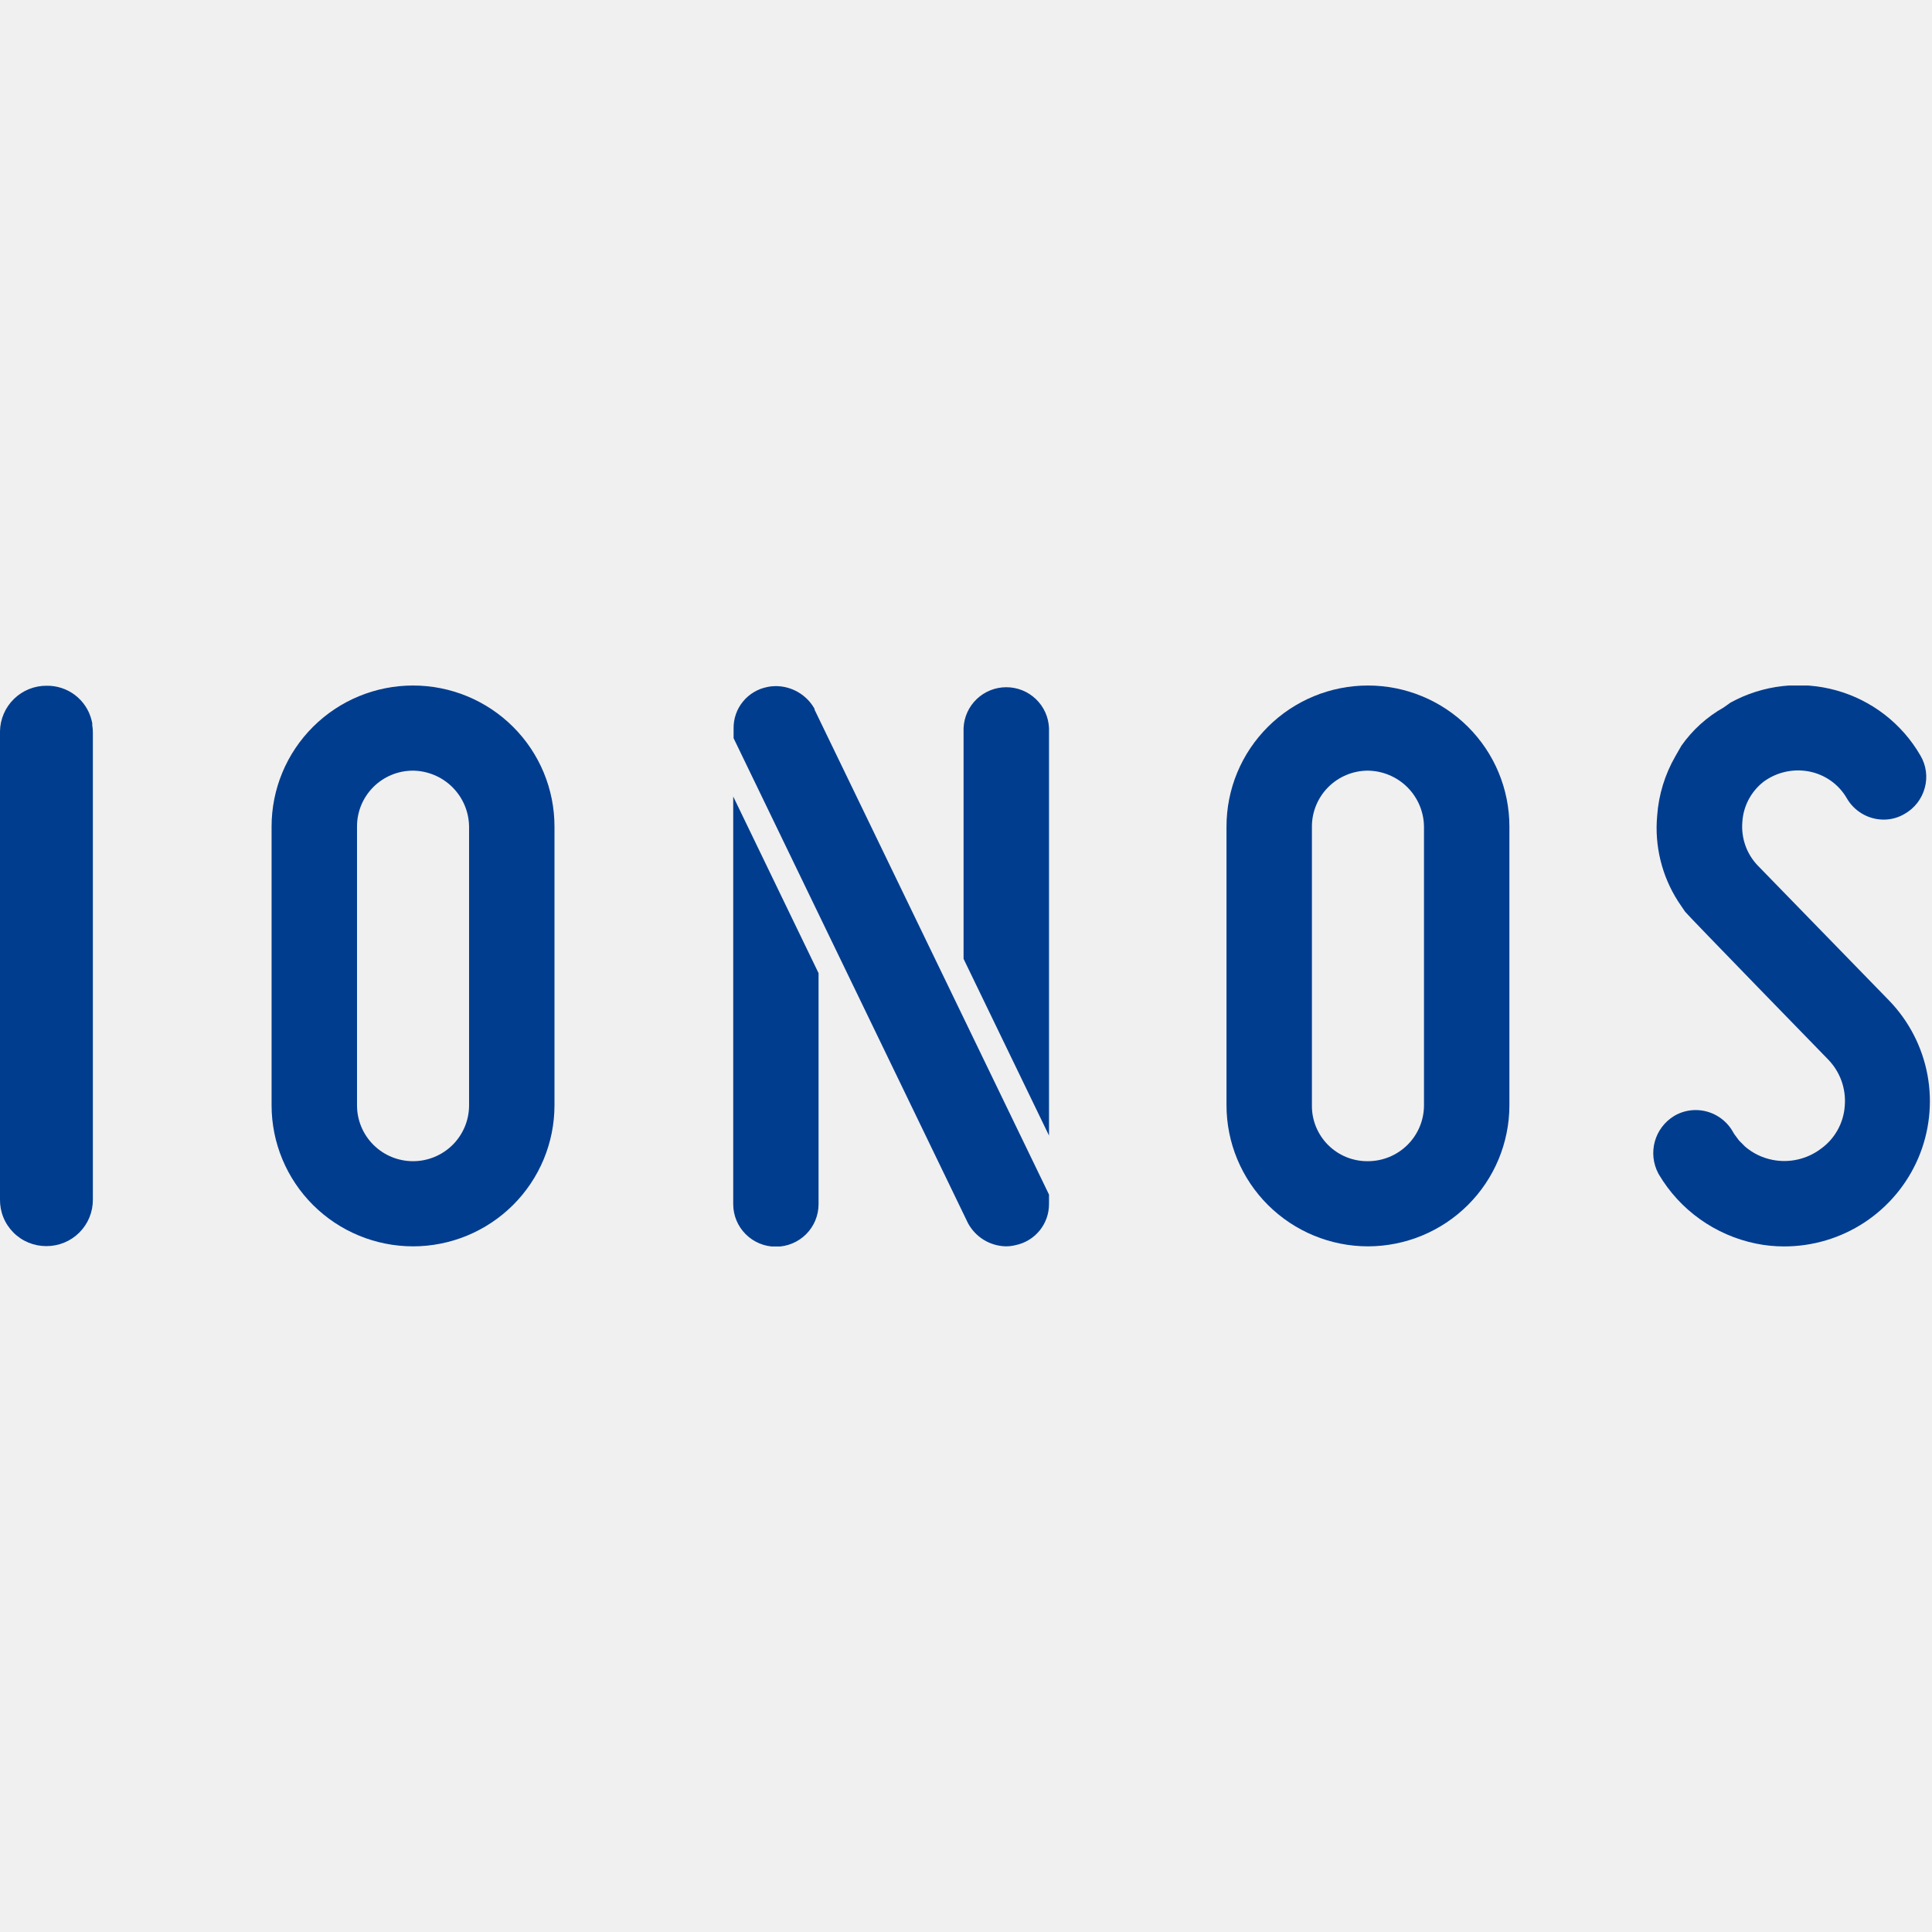
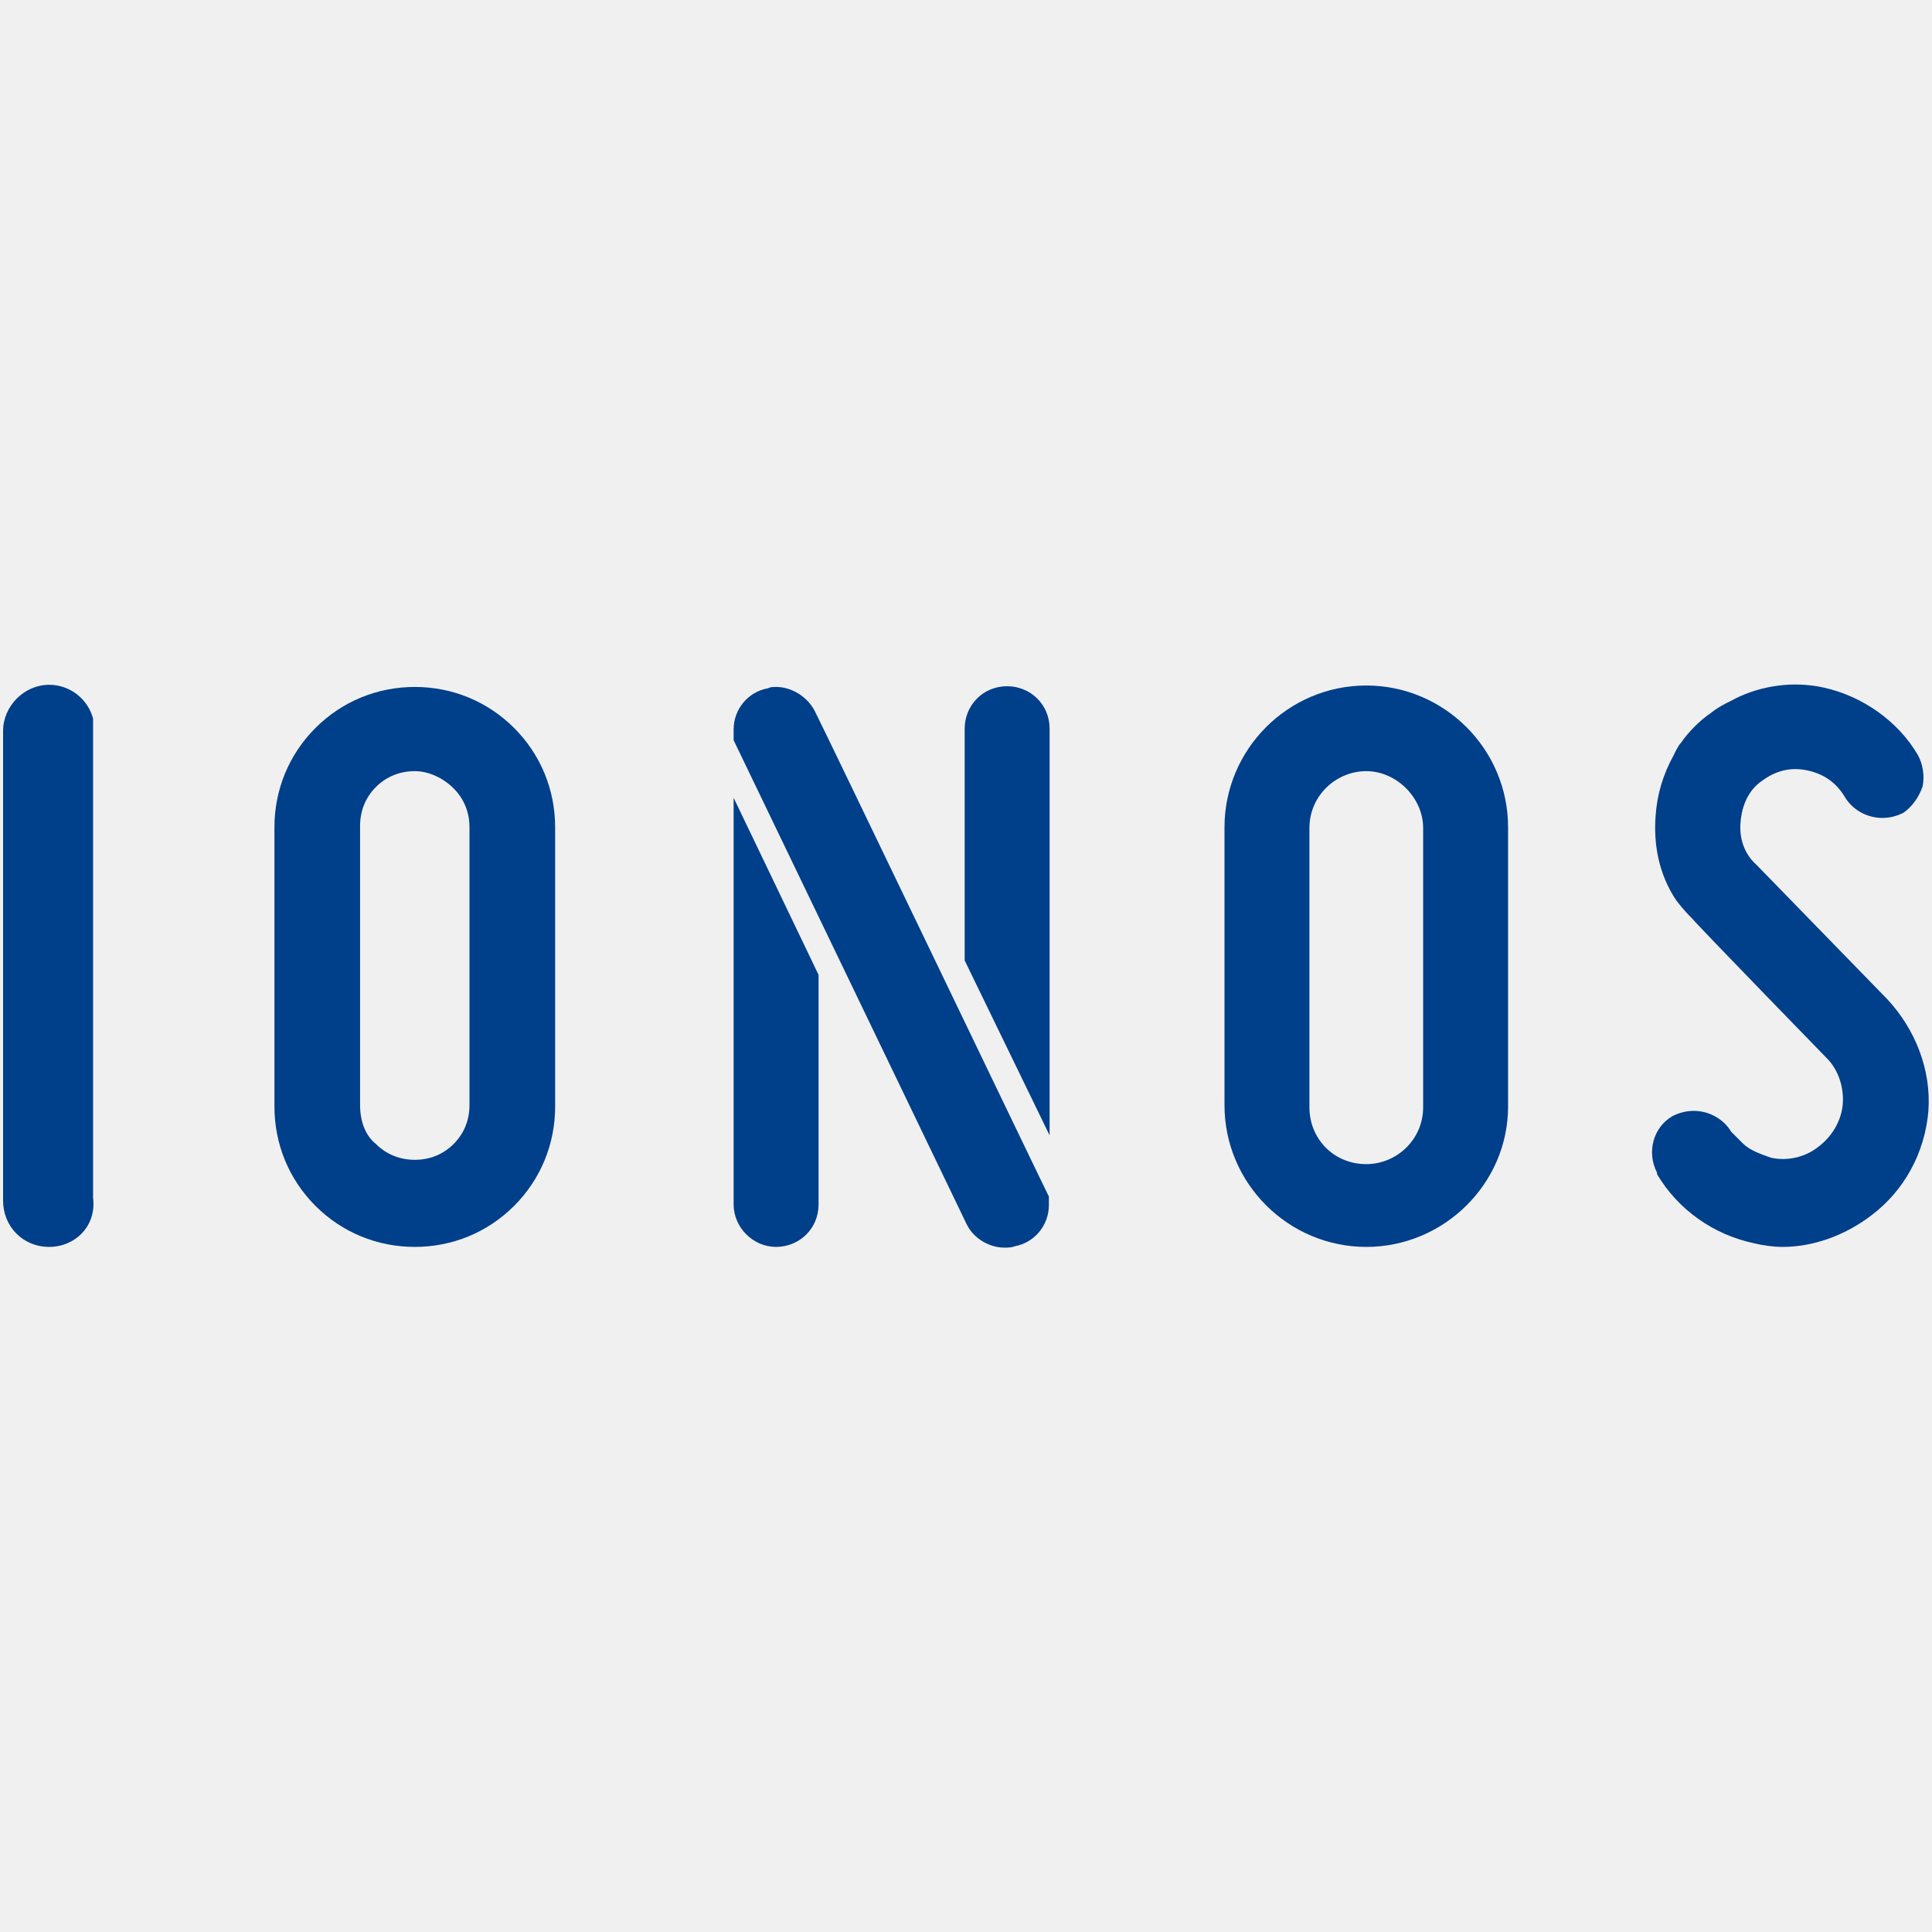
<svg xmlns="http://www.w3.org/2000/svg" viewBox="0 0 64 64" fill="none">
-   <svg viewBox="0 0 82.656 24" fill="none" x="0.0" y="0.0" width="64" height="64">
-     <g clip-path="url(#ionos-mark-light-clip0_2056_7809)">
-       <path d="M76.332 23.997C75.924 23.998 75.517 23.957 75.117 23.874C74.257 23.697 73.443 23.342 72.729 22.832C72.014 22.323 71.415 21.669 70.969 20.915L70.946 20.873C70.725 20.455 70.672 19.969 70.796 19.513C70.921 19.058 71.215 18.666 71.619 18.419C71.898 18.251 72.218 18.163 72.545 18.163C72.87 18.163 73.189 18.25 73.469 18.414C73.749 18.578 73.981 18.813 74.139 19.095L74.201 19.199L74.396 19.461L74.656 19.723C74.994 20.015 75.403 20.212 75.842 20.296C76.197 20.365 76.562 20.359 76.914 20.278C77.267 20.198 77.598 20.046 77.888 19.83C78.188 19.618 78.436 19.342 78.615 19.022C78.794 18.702 78.9 18.347 78.924 17.982C78.954 17.62 78.906 17.256 78.784 16.914C78.661 16.572 78.466 16.261 78.213 16C78.213 16 72.223 9.849 72.093 9.677L71.797 9.24C71.097 8.15 70.78 6.858 70.898 5.569C70.962 4.675 71.227 3.808 71.674 3.031L71.934 2.577C72.407 1.903 73.025 1.344 73.743 0.939L74.039 0.729C75.421 -0.028 77.045 -0.215 78.564 0.209C80.082 0.632 81.373 1.633 82.16 2.995C82.282 3.2 82.362 3.429 82.394 3.665C82.427 3.902 82.411 4.143 82.348 4.374C82.286 4.609 82.177 4.829 82.028 5.022C81.879 5.214 81.693 5.375 81.481 5.494C81.21 5.654 80.902 5.738 80.587 5.737C80.264 5.736 79.947 5.65 79.669 5.486C79.39 5.323 79.16 5.089 79.002 4.808C78.831 4.517 78.6 4.266 78.323 4.071C78.047 3.877 77.733 3.743 77.401 3.678C77.063 3.613 76.716 3.618 76.38 3.693C76.045 3.768 75.729 3.912 75.452 4.115C75.186 4.322 74.967 4.583 74.81 4.88C74.653 5.178 74.562 5.505 74.542 5.841C74.514 6.178 74.558 6.517 74.669 6.836C74.781 7.155 74.959 7.447 75.192 7.693L80.821 13.478C81.67 14.356 82.241 15.464 82.463 16.663C82.684 17.863 82.546 19.101 82.067 20.222C81.587 21.344 80.786 22.3 79.765 22.972C78.743 23.643 77.546 24 76.322 23.997H76.332Z" fill="#003D8F" />
-       <path d="M58.524 23.994C56.92 23.992 55.382 23.356 54.247 22.225C53.112 21.094 52.474 19.561 52.473 17.962V6.032C52.473 5.239 52.629 4.455 52.933 3.723C53.237 2.992 53.683 2.327 54.245 1.767C54.807 1.207 55.474 0.762 56.208 0.459C56.943 0.156 57.73 0 58.524 0C59.319 0 60.106 0.156 60.84 0.459C61.574 0.762 62.241 1.207 62.803 1.767C63.365 2.327 63.811 2.992 64.115 3.723C64.419 4.455 64.576 5.239 64.576 6.032V17.962C64.574 19.561 63.936 21.094 62.801 22.225C61.667 23.356 60.129 23.992 58.524 23.994ZM58.524 3.642C57.889 3.643 57.279 3.895 56.83 4.343C56.381 4.791 56.128 5.398 56.127 6.032V17.962C56.123 18.277 56.183 18.589 56.302 18.88C56.422 19.172 56.598 19.437 56.821 19.659C57.045 19.882 57.31 20.058 57.603 20.177C57.895 20.295 58.209 20.355 58.524 20.351C59.16 20.35 59.769 20.098 60.218 19.651C60.668 19.203 60.921 18.595 60.922 17.962V6.032C60.913 5.4 60.658 4.798 60.21 4.351C59.762 3.905 59.157 3.651 58.524 3.642Z" fill="#003D8F" />
-       <path d="M35.02 12.306V22.19C35.02 22.672 34.828 23.135 34.486 23.476C34.143 23.817 33.679 24.009 33.195 24.009C32.711 24.009 32.246 23.817 31.904 23.476C31.561 23.135 31.369 22.672 31.369 22.19V4.749L35.02 12.306ZM44.879 19.253V1.819C44.859 1.349 44.658 0.905 44.317 0.58C43.977 0.255 43.523 0.073 43.052 0.073C42.58 0.073 42.127 0.255 41.786 0.58C41.446 0.905 41.244 1.349 41.224 1.819V11.694L44.879 19.253ZM34.848 1.032V0.997C34.684 0.703 34.444 0.459 34.153 0.288C33.863 0.118 33.532 0.027 33.195 0.025C33.071 0.025 32.948 0.038 32.828 0.064C32.417 0.144 32.048 0.365 31.784 0.689C31.52 1.012 31.379 1.418 31.385 1.835V2.253L41.41 22.996C41.567 23.291 41.8 23.539 42.086 23.715C42.371 23.89 42.699 23.986 43.034 23.993C43.175 23.993 43.316 23.976 43.453 23.941C43.856 23.857 44.218 23.637 44.478 23.318C44.738 22.999 44.879 22.601 44.879 22.19V21.779C44.879 21.779 35.118 1.586 34.848 1.032Z" fill="#003D8F" />
-       <path d="M17.671 23.994C16.066 23.993 14.527 23.357 13.393 22.226C12.258 21.095 11.62 19.561 11.619 17.962V6.032C11.619 4.432 12.257 2.898 13.392 1.767C14.527 0.635 16.066 0 17.671 0C19.276 0 20.815 0.635 21.95 1.767C23.085 2.898 23.722 4.432 23.722 6.032V17.962C23.721 19.561 23.084 21.095 21.949 22.226C20.814 23.357 19.276 23.993 17.671 23.994ZM17.671 3.642C17.356 3.642 17.044 3.703 16.753 3.823C16.462 3.943 16.197 4.119 15.975 4.341C15.752 4.563 15.575 4.827 15.455 5.117C15.335 5.407 15.273 5.718 15.274 6.032V17.962C15.274 18.596 15.526 19.203 15.976 19.651C16.425 20.099 17.035 20.351 17.671 20.351C18.306 20.351 18.916 20.099 19.366 19.651C19.815 19.203 20.068 18.596 20.068 17.962V6.032C20.06 5.4 19.804 4.798 19.357 4.351C18.909 3.905 18.304 3.651 17.671 3.642Z" fill="#003D8F" />
-       <path d="M1.985 23.984C1.722 23.985 1.462 23.934 1.219 23.834C0.976 23.734 0.755 23.586 0.571 23.4C0.386 23.213 0.24 22.992 0.142 22.749C0.044 22.506 -0.004 22.245 0 21.983V1.953C0.01 1.432 0.225 0.936 0.599 0.572C0.973 0.208 1.475 0.006 1.998 0.01C2.436 0.004 2.862 0.144 3.21 0.409C3.558 0.674 3.806 1.048 3.914 1.47C3.928 1.516 3.939 1.562 3.947 1.609V1.697C3.966 1.804 3.974 1.912 3.973 2.021C3.973 2.021 3.973 21.77 3.973 21.996C3.975 22.257 3.924 22.516 3.825 22.758C3.726 22.999 3.58 23.218 3.395 23.403C3.21 23.588 2.99 23.735 2.748 23.834C2.506 23.934 2.247 23.985 1.985 23.984Z" fill="#003D8F" />
-     </g>
-     <defs>
-       <clipPath id="ionos-mark-light-clip0_2056_7809">
-         <rect width="82.588" height="24" fill="#FFFFFF" />
-       </clipPath>
-     </defs>
+   <svg id="ionos-mark-light-einsundeins-square" x="0.0" y="0.0" viewBox="63.37 158.219 268.43 79.105" xml:space="preserve" fill="#111111" width="64" height="64">
+     <path d="M311,236.8c-1.2,0-2.7-0.2-3.9-0.5c-5.7-1.2-10.6-4.7-13.5-9.6v-0.2c-1.5-2.9-0.5-6.4,2.2-7.9  c1-0.5,2-0.7,2.9-0.7c2.2,0,4.2,1.2,5.2,2.9l0.2,0.2l0.7,0.7l0.7,0.7c1,1,2.5,1.5,3.9,2c2.2,0.5,4.7,0,6.6-1.5  c2-1.5,3.2-3.7,3.4-5.9c0.2-2.5-0.7-4.9-2.2-6.4c0,0-17.9-18.4-18.7-19.4c-0.5-0.5-1.2-1.2-2.2-2.5c-2.5-3.7-3.2-7.9-2.9-11.8  c0.2-2.9,1-5.7,2.5-8.4c0,0,0.7-1.5,1-1.7c1-1.5,2.7-3.2,4.2-4.2c1.2-1,2.9-1.7,3.4-2c3.4-1.7,7.9-2.5,12.3-1.5  c5.4,1.2,10.3,4.7,13,9.3c0.7,1.2,1,2.9,0.7,4.4c-0.5,1.5-1.5,2.9-2.7,3.7c-1,0.5-2,0.7-2.9,0.7c-2.2,0-4.2-1.2-5.2-2.9  c-1.2-2-2.9-3.2-5.2-3.7s-4.4,0-6.4,1.5c-1.7,1.2-2.7,3.2-2.9,5.7c-0.2,2.2,0.5,4.4,2.2,5.9l18.2,18.7c3.9,4.2,6.1,9.8,5.7,15.5  c-0.5,5.9-3.4,11.1-7.9,14.5C319.6,235.3,315.2,236.8,311,236.8" fill="#003F89" />
+     <path d="M253.2,236.8c-10.8,0-19.7-8.8-19.7-19.7v-38.6c0-10.8,8.8-19.7,19.7-19.7c10.8,0,19.7,8.8,19.7,19.7v38.8  C272.9,228,264,236.8,253.2,236.8 M253.2,170.7c-4.2,0-7.9,3.4-7.9,7.9v38.8c0,4.4,3.4,7.9,7.9,7.9c4.2,0,7.9-3.4,7.9-7.9v-38.8  C261.1,174.4,257.4,170.7,253.2,170.7" fill="#003F89" />
+     <path d="M177.1,199v31.9c0,3.4-2.7,5.9-5.9,5.9s-5.9-2.7-5.9-5.9v-56.5L177.1,199z M209.2,221.3v-56.5  c0-3.4-2.7-5.9-5.9-5.9c-3.4,0-5.9,2.7-5.9,5.9V197L209.2,221.3z M176.6,162.4C176.6,162.4,176.6,162.1,176.6,162.4  c-1-2-3.2-3.4-5.4-3.4c-0.5,0-0.7,0-1.2,0.2c-2.7,0.5-4.7,2.9-4.7,5.7v1.5l32.4,67.3c1,2,3.2,3.2,5.2,3.2c0.5,0,1,0,1.5-0.2  c2.7-0.5,4.7-2.9,4.7-5.7v-1.2C209,229.7,177.5,164.1,176.6,162.4" fill="#003F89" />
+     <path d="M121,236.8c-5.2,0-10.1-2-13.8-5.7c-3.7-3.7-5.7-8.6-5.7-13.8v-38.8c0-5.2,2-10.1,5.7-13.8s8.6-5.7,13.8-5.7  s10.1,2,13.8,5.7s5.7,8.6,5.7,13.8v38.8c0,5.2-2,10.1-5.7,13.8S126.2,236.8,121,236.8 M121,170.7c-2,0-3.9,0.7-5.4,2.2  s-2.2,3.4-2.2,5.4v38.8c0,2.2,0.7,4.2,2.2,5.4c1.5,1.5,3.4,2.2,5.4,2.2s3.9-0.7,5.4-2.2s2.2-3.4,2.2-5.4v-38.6c0-2-0.7-3.9-2.2-5.4  C125,171.7,123,170.7,121,170.7" fill="#003F89" />
+     <path d="M70.2,236.8c-3.7,0-6.4-2.9-6.4-6.4v-65.1v-0.2c0-3.4,2.9-6.4,6.4-6.4c2.9,0,5.4,2,6.1,4.7c0,0,0,0.2,0,0.5v0.2  c0,0.2,0,0.7,0,1c0,0,0,64.1,0,64.9C76.8,233.9,73.8,236.8,70.2,236.8" fill="#003F89" />
  </svg>
</svg>
